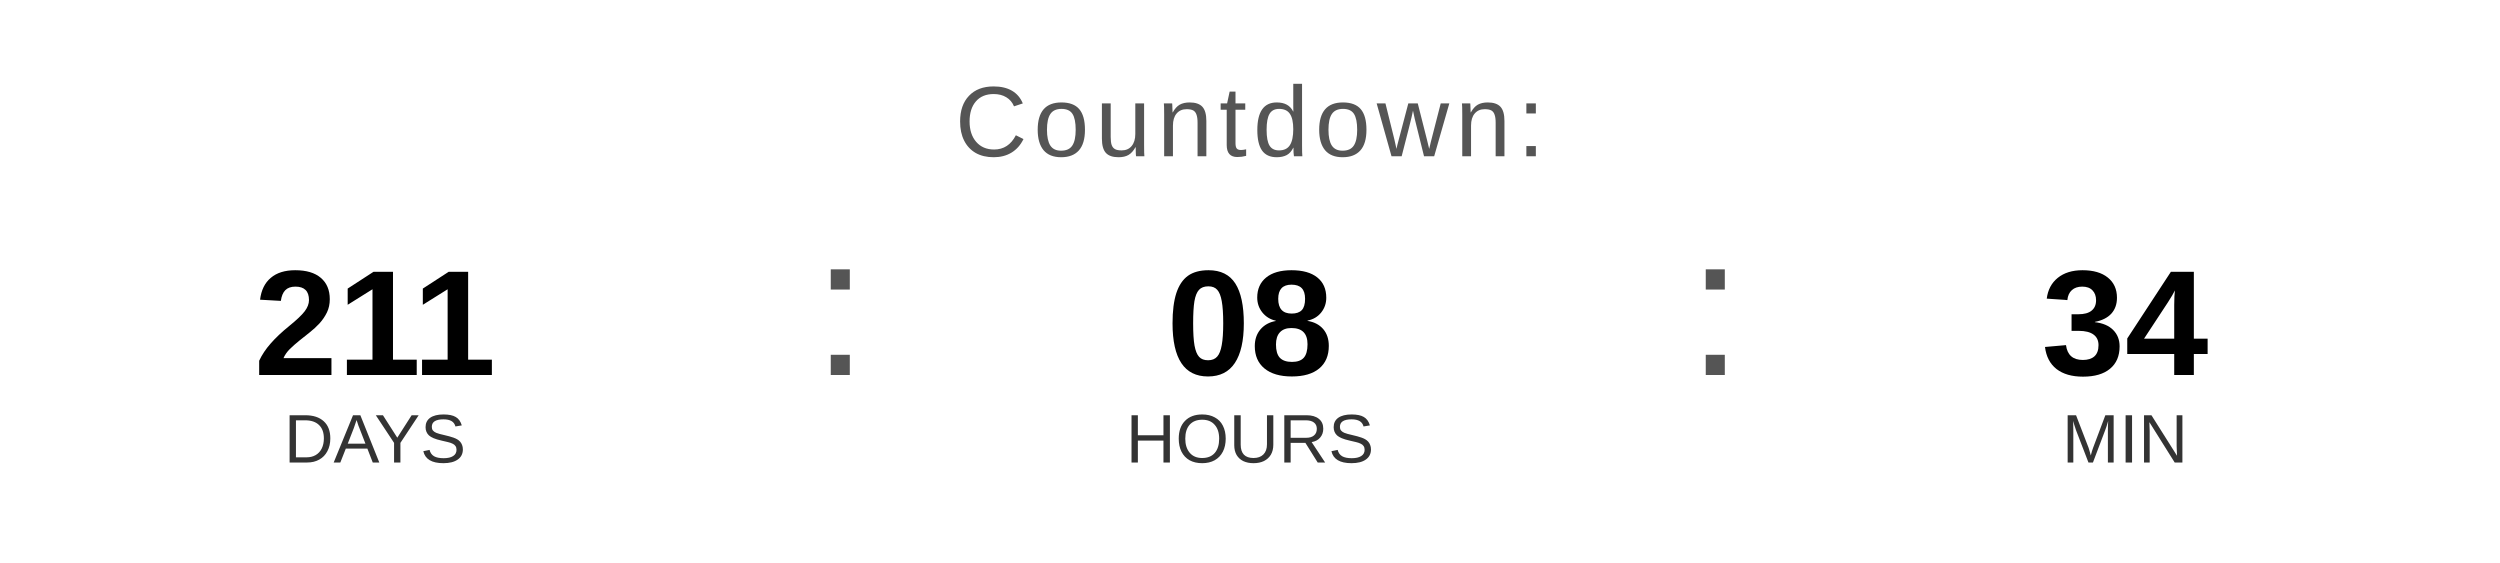
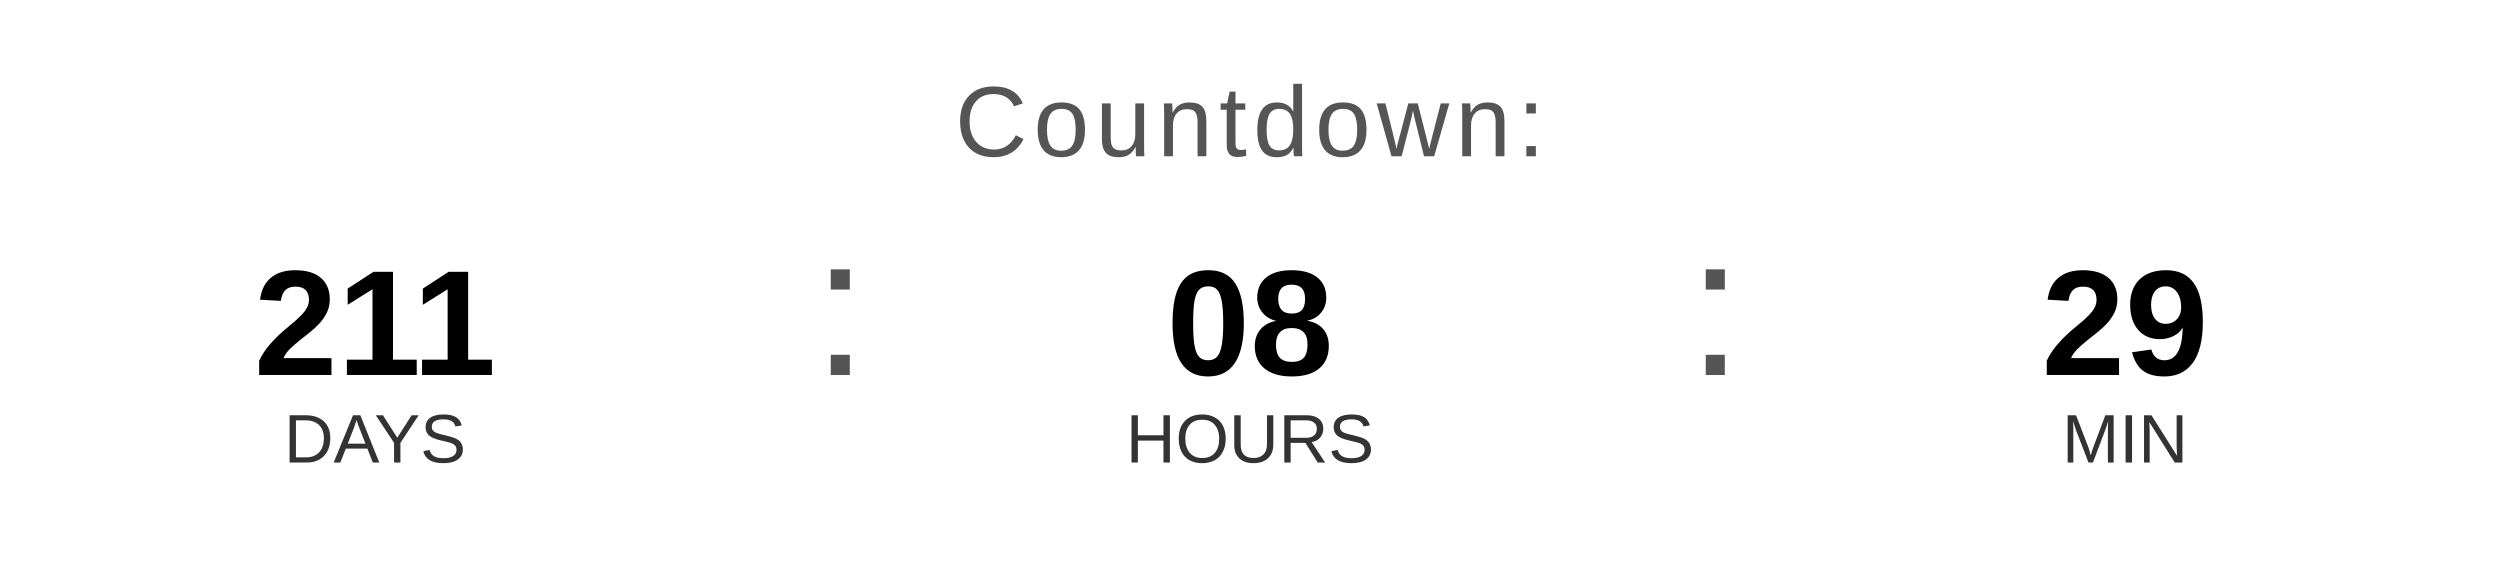
<svg xmlns="http://www.w3.org/2000/svg" width="400" height="90" viewBox="0 0 400 90">
  <text x="200" y="25" font-family="Arial, Helvetica, sans-serif" font-size="16" fill="#555555" text-anchor="middle" letter-spacing="1">
    Countdown:
  </text>
  <text x="60" y="60" font-family="Arial, Helvetica, sans-serif" font-size="24" font-weight="bold" fill="#000000" text-anchor="middle">211</text>
  <text x="60" y="74" font-family="Arial, Helvetica, sans-serif" font-size="11" fill="#333333" text-anchor="middle">DAYS</text>
  <text x="130" y="60" font-family="Arial, sans-serif" font-size="32" fill="#555555">:</text>
  <text x="200" y="60" font-family="Arial, Helvetica, sans-serif" font-size="24" font-weight="bold" fill="#000000" text-anchor="middle">08</text>
  <text x="200" y="74" font-family="Arial, Helvetica, sans-serif" font-size="11" fill="#333333" text-anchor="middle">HOURS</text>
  <text x="270" y="60" font-family="Arial, sans-serif" font-size="32" fill="#555555">:</text>
-   <text x="340" y="60" font-family="Arial, Helvetica, sans-serif" font-size="24" font-weight="bold" fill="#000000" text-anchor="middle">34</text>
+   <text x="340" y="60" font-family="Arial, Helvetica, sans-serif" font-size="24" font-weight="bold" fill="#000000" text-anchor="middle">29</text>
  <text x="340" y="74" font-family="Arial, Helvetica, sans-serif" font-size="11" fill="#333333" text-anchor="middle">MIN</text>
</svg>
